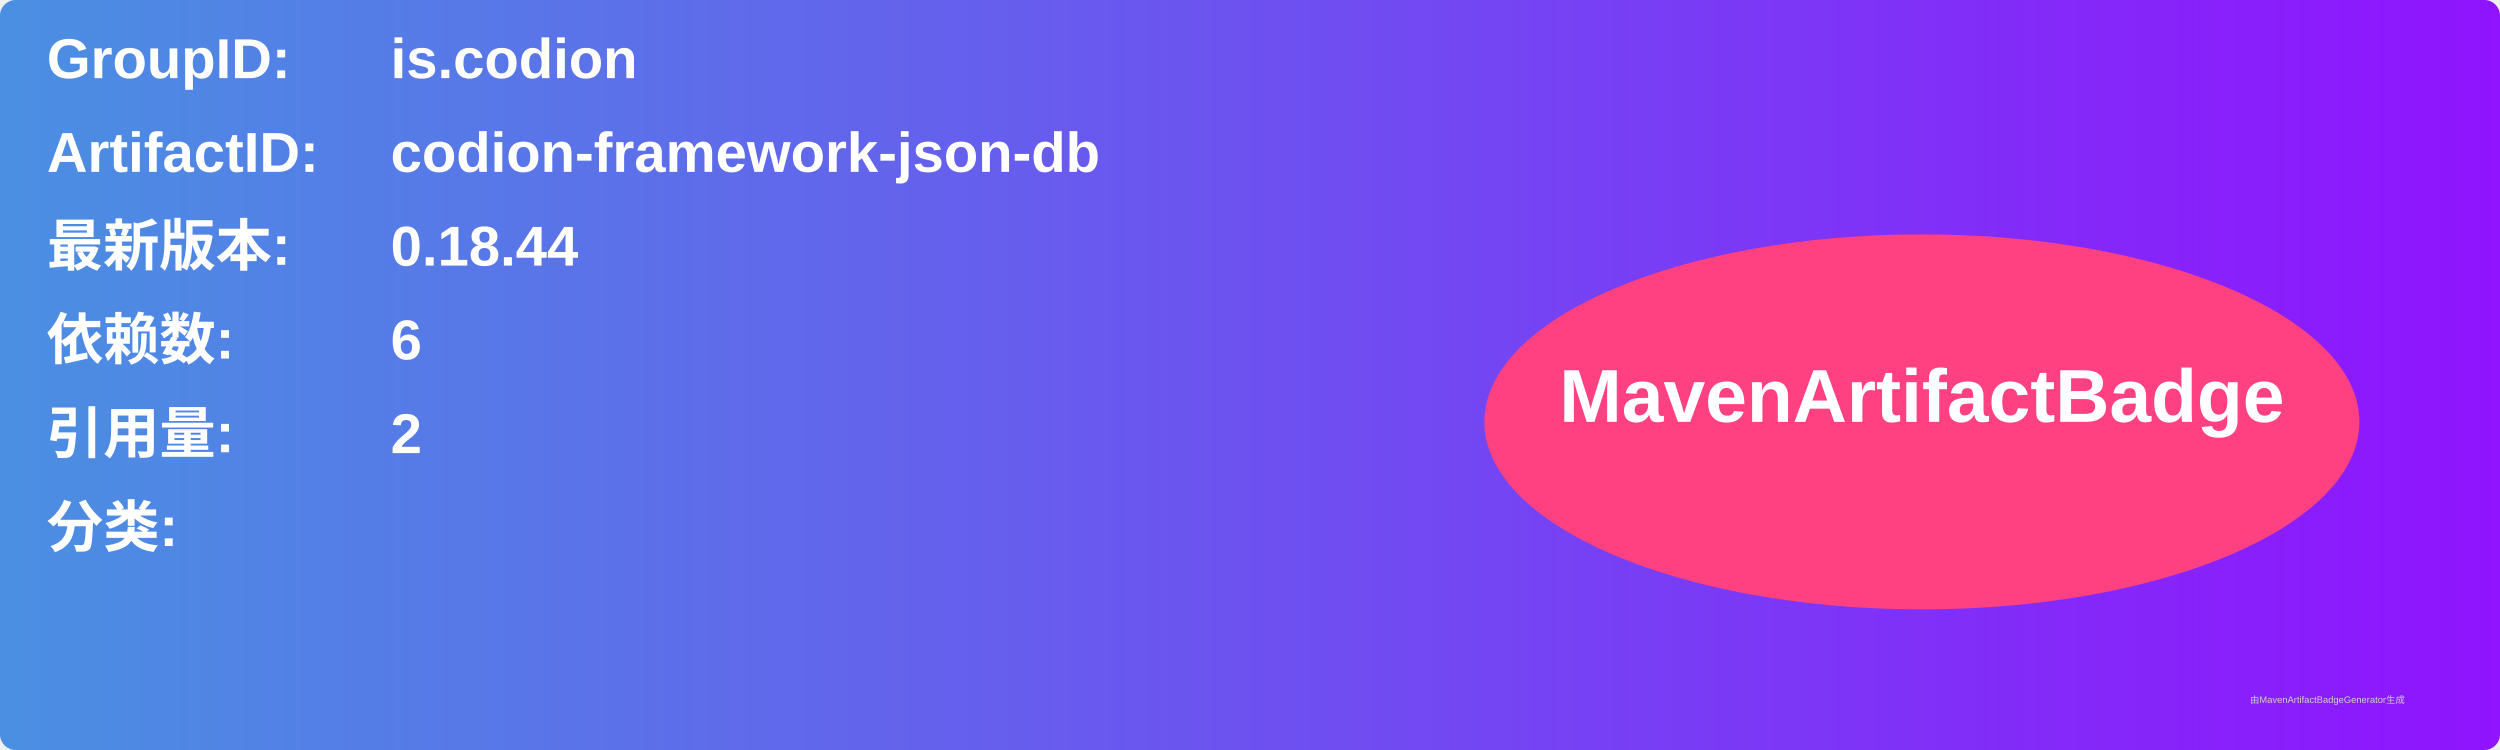
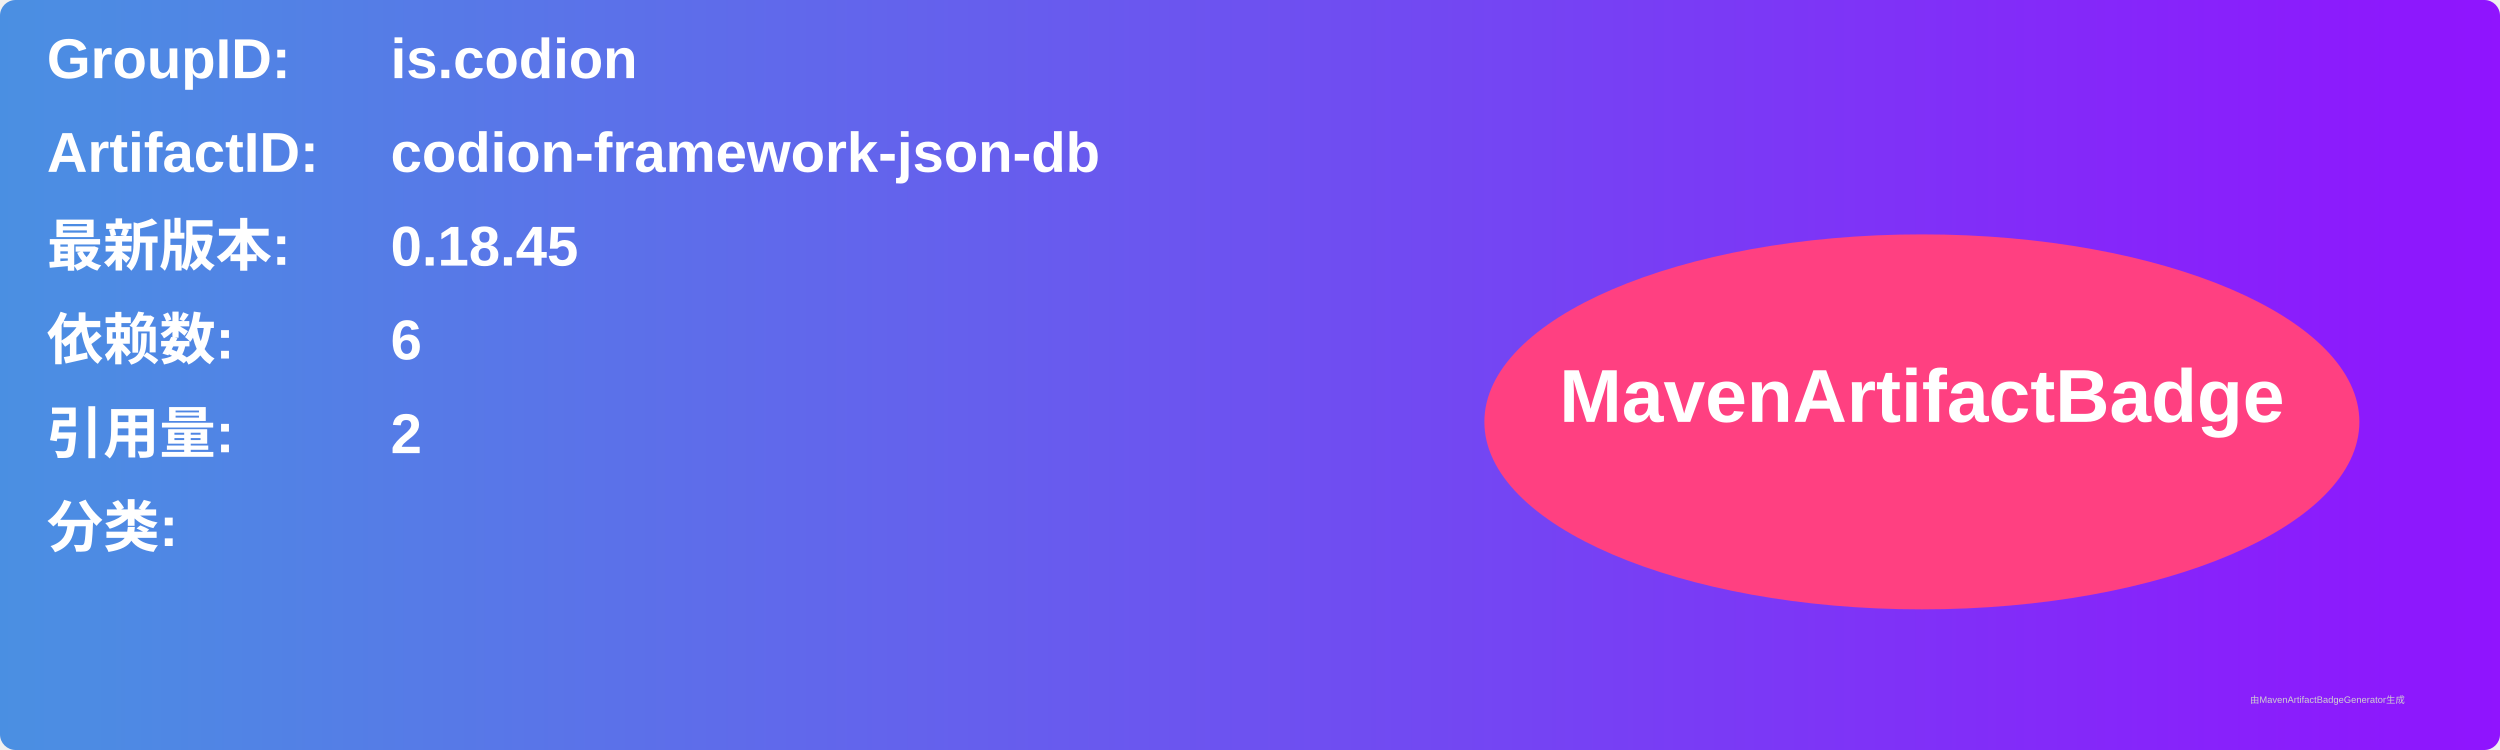
<svg xmlns="http://www.w3.org/2000/svg" width="800" height="240" viewBox="0 0 800 240">
  <linearGradient id="grad" x1="0%" y1="0%" x2="100%" y2="0%">
    <stop offset="0%" stop-color="#4a90e2" />
    <stop offset="100%" stop-color="#9013fe" />
  </linearGradient>
  <rect width="100%" height="100%" rx="5" ry="5" fill="url(#grad)" />
  <g transform="translate(15, 15)">
    <text x="0" y="10" font-family="Arial" font-size="18" fill="white" font-weight="bold" width="260">GroupID:</text>
    <text x="110" y="10" font-family="Arial" font-size="18" fill="white" font-weight="bold" width="460">is.codion</text>
    <text x="0" y="40" font-family="Arial" font-size="18" fill="white" font-weight="bold" width="260">ArtifactID:</text>
    <text x="110" y="40" font-family="Arial" font-size="18" fill="white" font-weight="bold" width="460">codion-framework-json-db</text>
    <text x="0" y="70" font-family="Arial" font-size="18" fill="white" font-weight="bold">最新版本:</text>
    <text x="110" y="70" font-family="Arial" font-size="18" fill="white" font-weight="bold">
-       <tspan font-weight="bold">0.18.44</tspan>
+       <tspan font-weight="bold">0.18.45</tspan>
    </text>
    <text x="0" y="100" font-family="Arial" font-size="18" fill="white" font-weight="bold">依赖数: </text>
    <text x="110" y="100" font-family="Arial" font-size="18" fill="white">
      <tspan font-weight="bold">6</tspan>
    </text>
    <text x="0" y="130" font-family="Arial" font-size="18" fill="white" font-weight="bold">引用量: </text>
    <text x="110" y="130" font-family="Arial" font-size="18" fill="white">
      <tspan font-weight="bold">2</tspan>
    </text>
    <text x="0" y="160" font-family="Arial" font-size="18" fill="white" font-weight="bold">分类:</text>
    <text x="10" y="190" font-family="Arial" font-size="10" fill="white">
      <tspan font-weight="bold" />
    </text>
    <ellipse cx="600" cy="120" rx="140" ry="60" fill="#ff4081" />
    <text x="600" y="120" text-anchor="middle" font-family="Arial" font-size="24" fill="white" font-weight="bold">MavenArtifactBadge</text>
  </g>
  <text x="720" y="225" font-family="Arial" font-size="3" fill="#d0d0d0">由MavenArtifactBadgeGenerator生成</text>
</svg>
